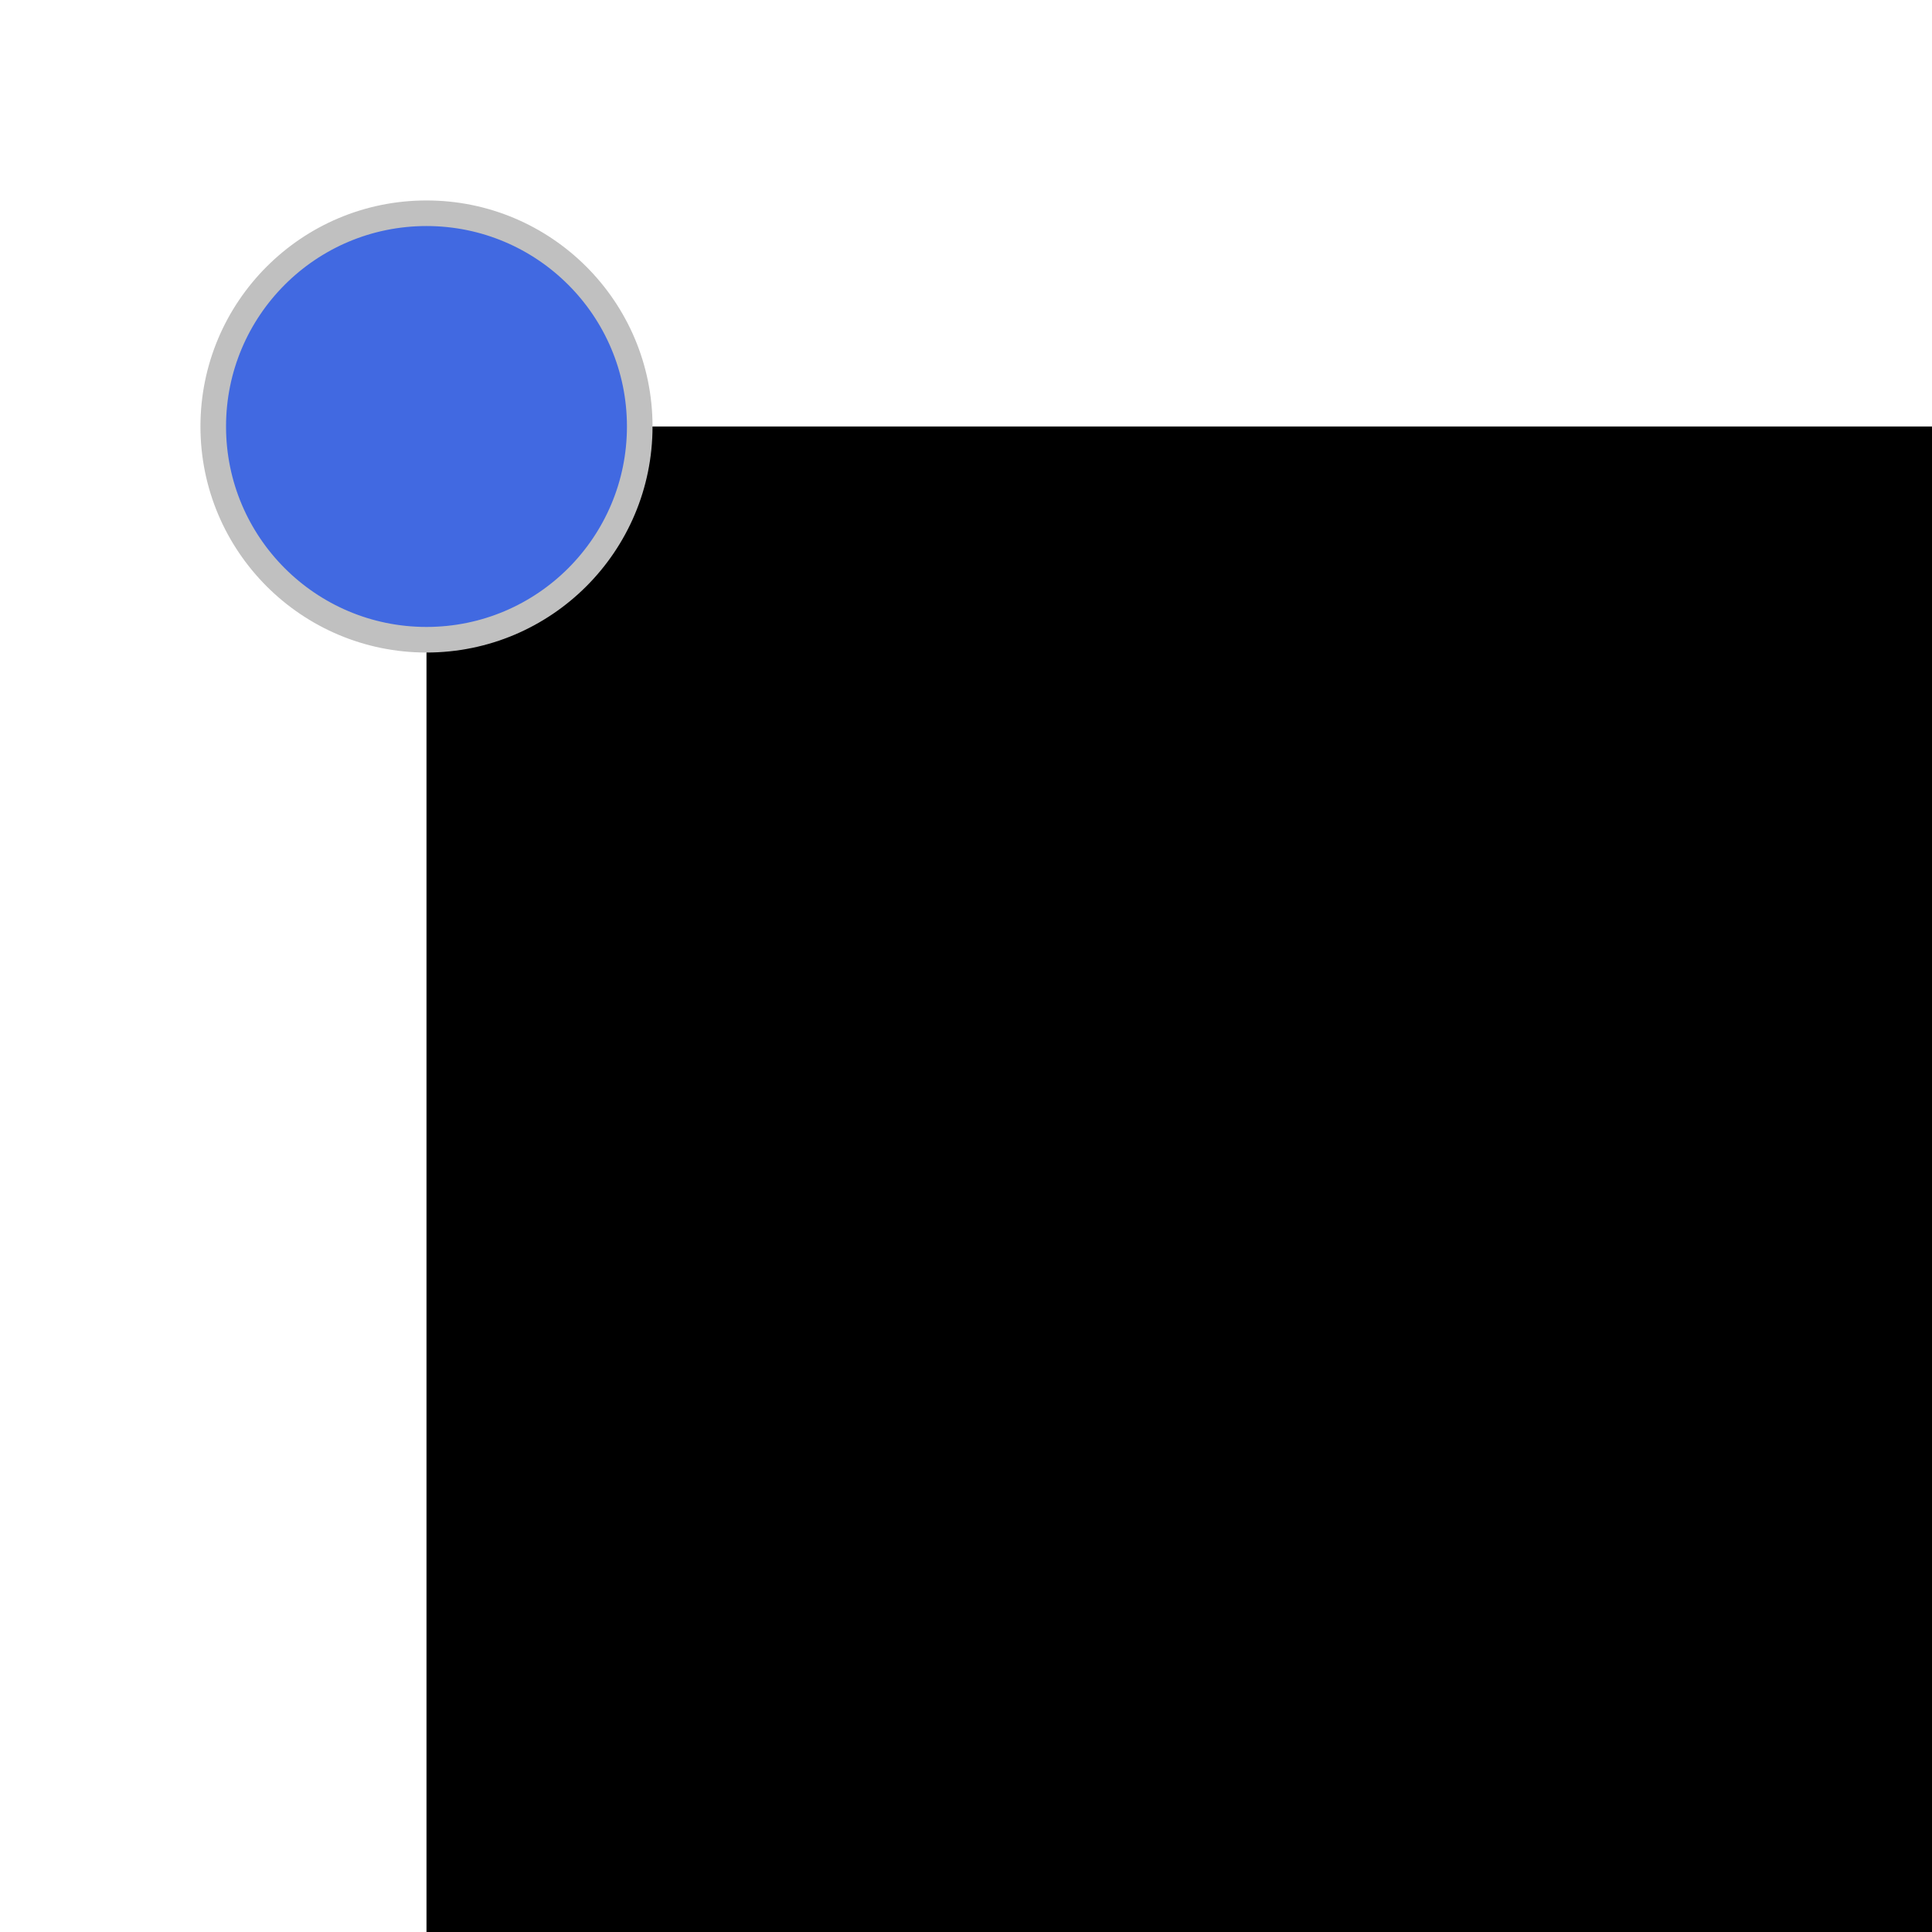
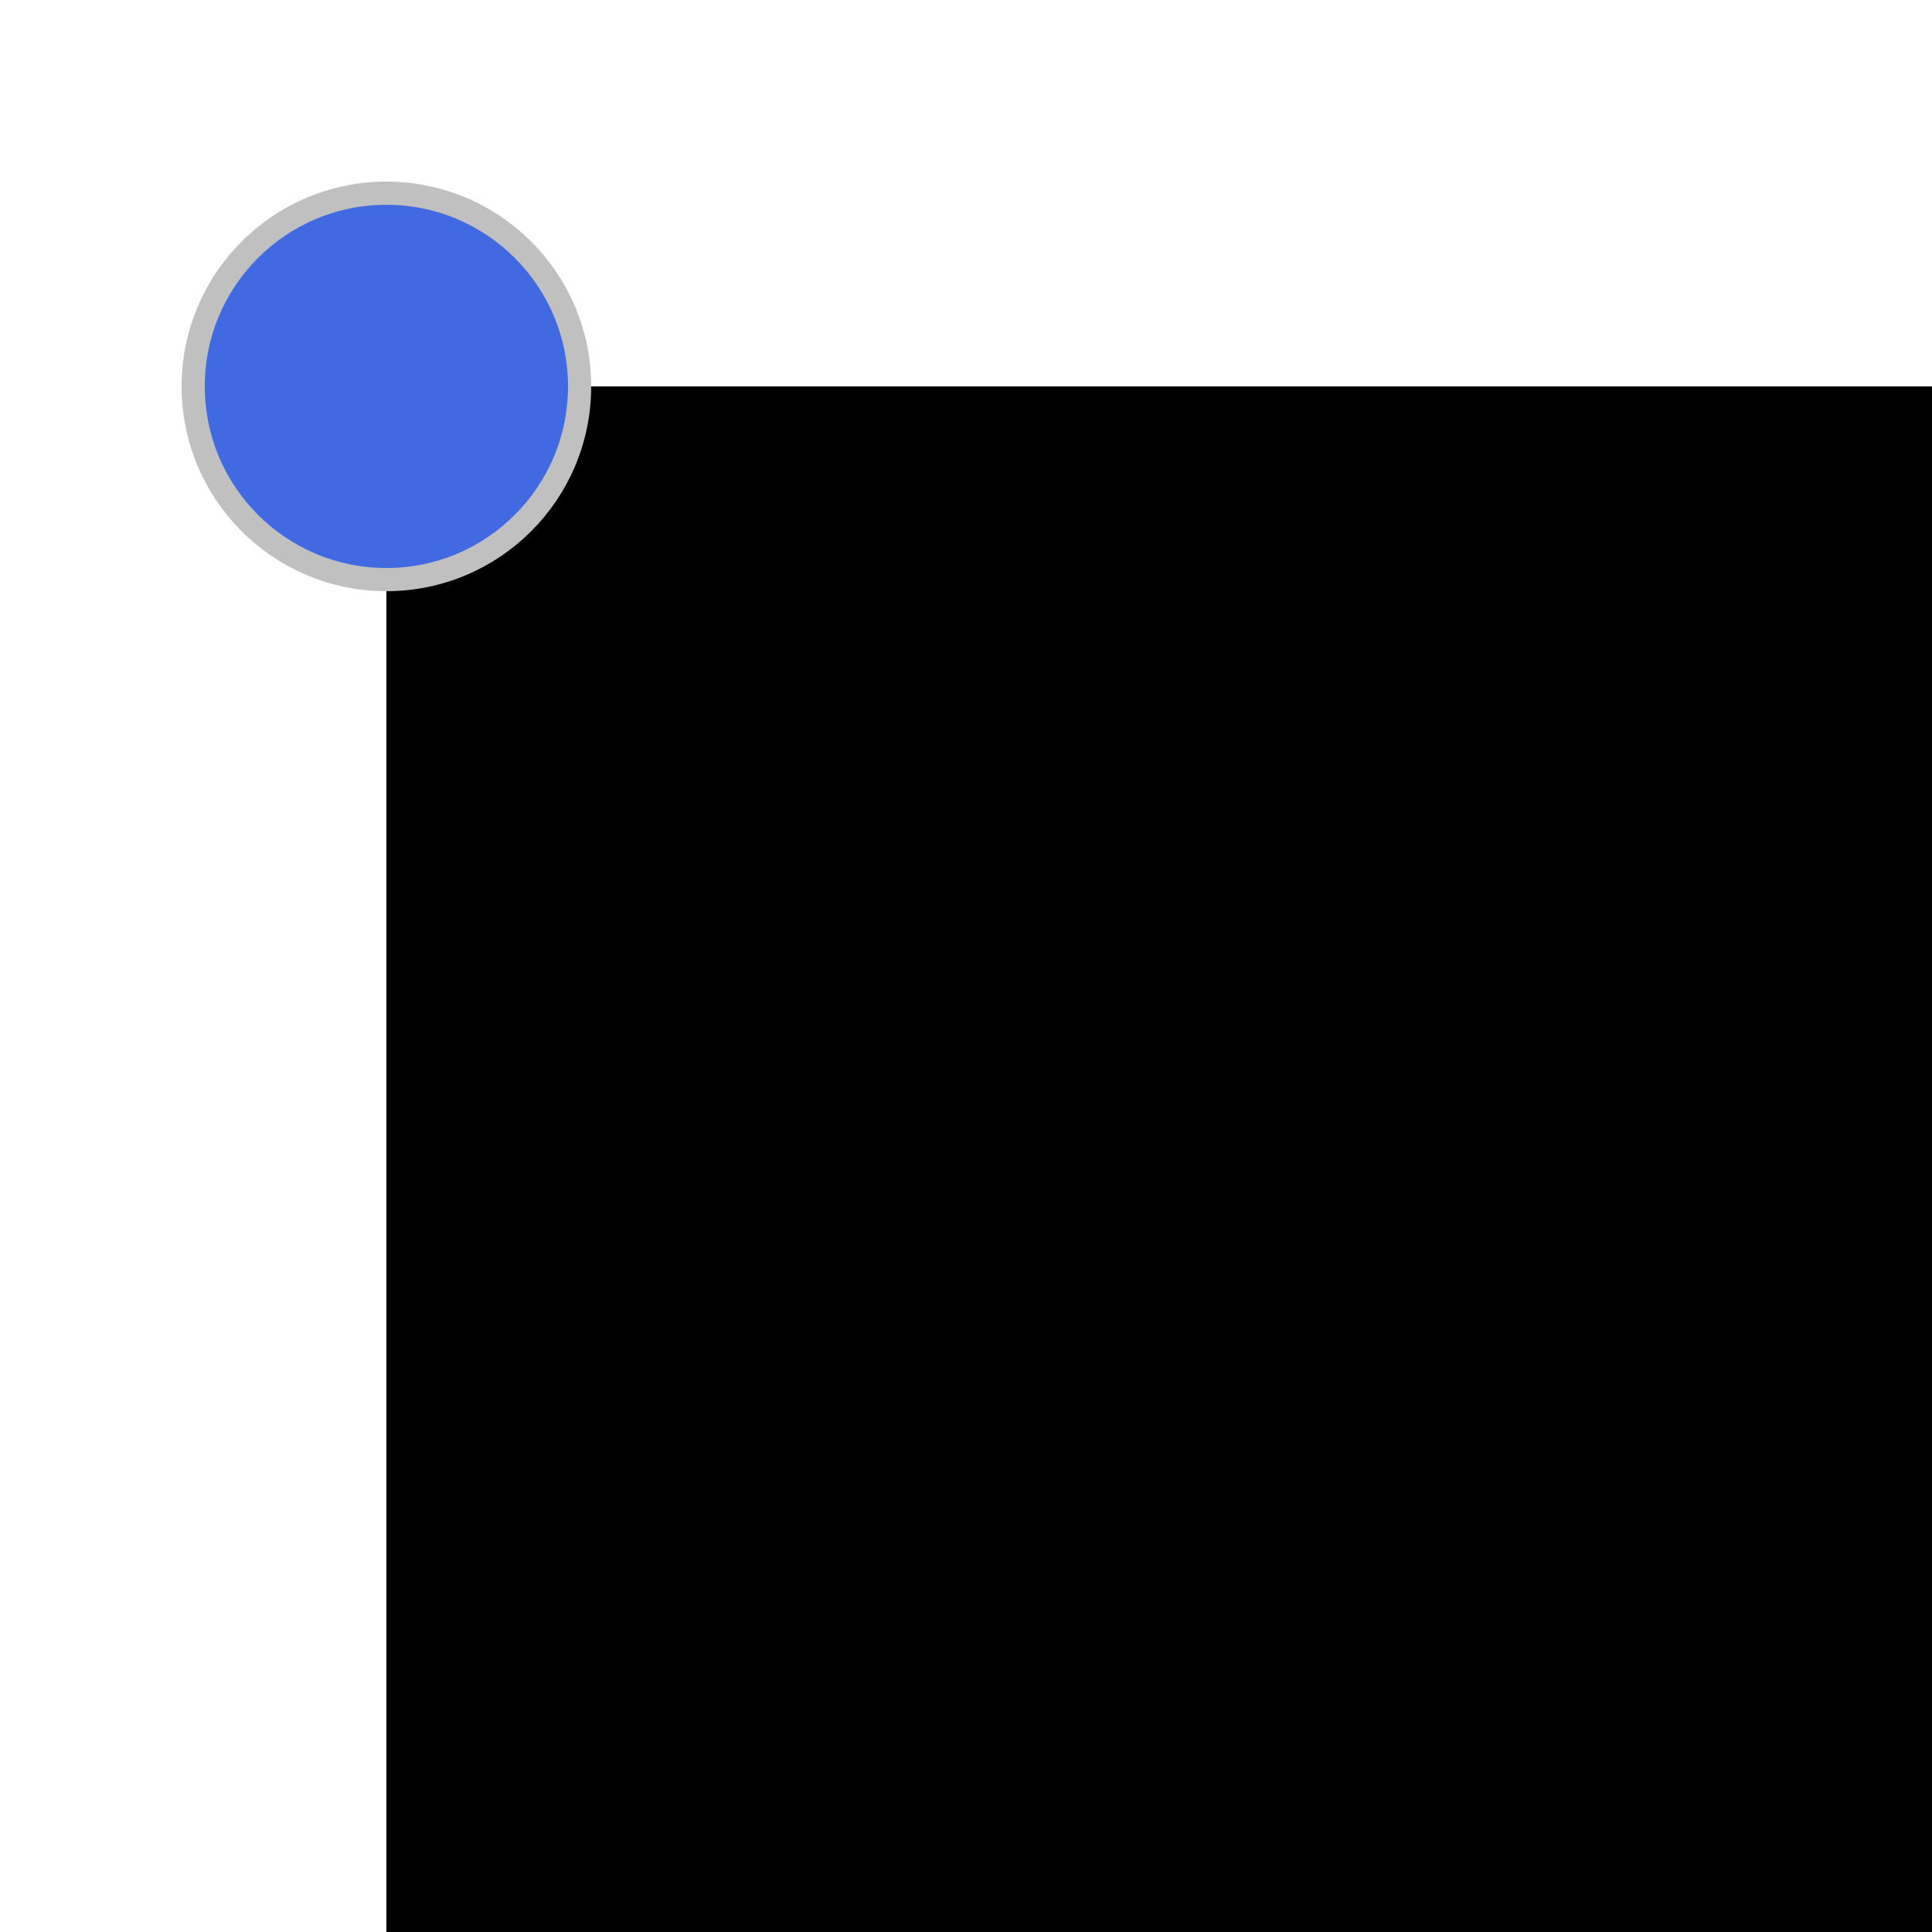
- <svg xmlns="http://www.w3.org/2000/svg">
+ <svg xmlns="http://www.w3.org/2000/svg" height="250" width="250">
  <rect width="200" height="200" x="50" y="50" fill="black" />
  <circle cx="50" cy="50" r="25" fill="royalblue" stroke="silver" stroke-width="3" />
</svg>
